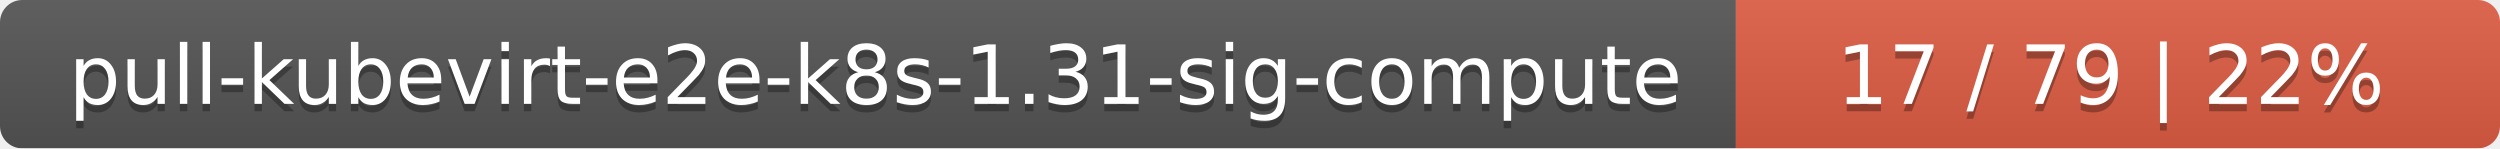
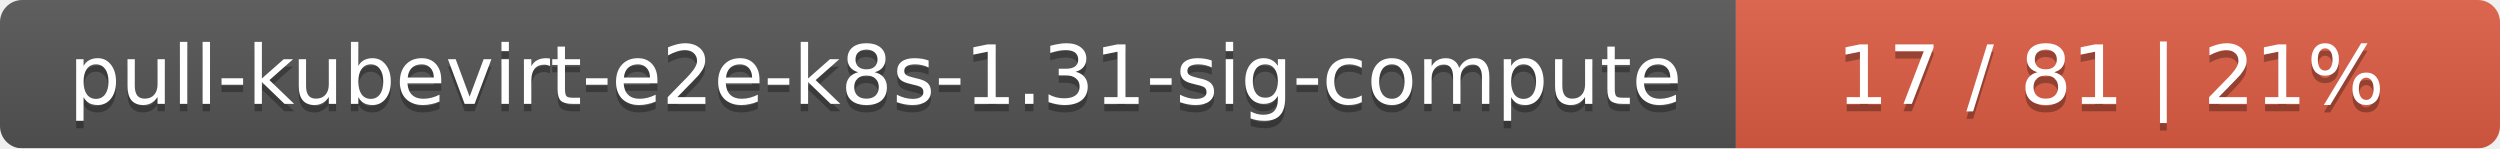
<svg xmlns="http://www.w3.org/2000/svg" width="337" height="20">
  <linearGradient id="smooth" x2="0" y2="100%">
    <stop offset="0" stop-color="#bbb" stop-opacity=".1" />
    <stop offset="1" stop-opacity=".1" />
  </linearGradient>
  <mask id="round">
    <rect width="337" height="20" rx="3" fill="#fff" />
  </mask>
  <g mask="url(#round)">
    <rect width="234" height="20" fill="#555" />
    <rect x="234" width="103" height="20" fill="#e05d44" />
    <rect width="337" height="20" fill="url(#smooth)" />
  </g>
  <g fill="#fff" text-anchor="middle" font-family="DejaVu Sans,Verdana,Geneva,sans-serif" font-size="11">
    <text x="118" y="15" fill="#010101" fill-opacity=".3">pull-kubevirt-e2e-k8s-1.31-sig-compute</text>
    <text x="118" y="14">pull-kubevirt-e2e-k8s-1.31-sig-compute</text>
-     <text x="284.5" y="15" fill="#010101" fill-opacity=".3">17 / 79    |    22%</text>
-     <text x="284.5" y="14">17 / 79    |    22%</text>
+     <text x="284.5" y="15" fill="#010101" fill-opacity=".3">17 / 81    |    21%</text>
+     <text x="284.5" y="14">17 / 81    |    21%</text>
  </g>
</svg>
